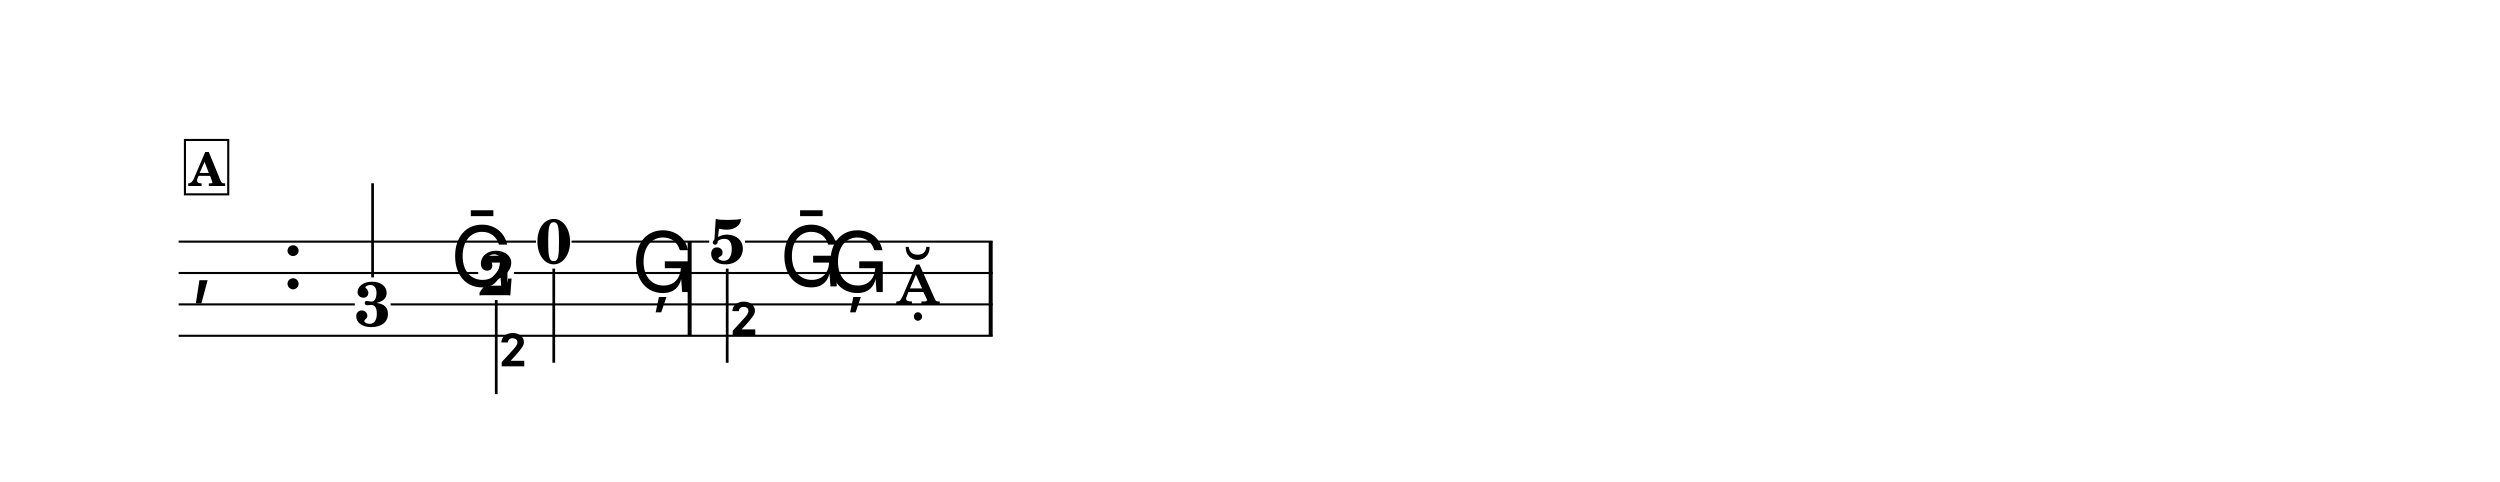
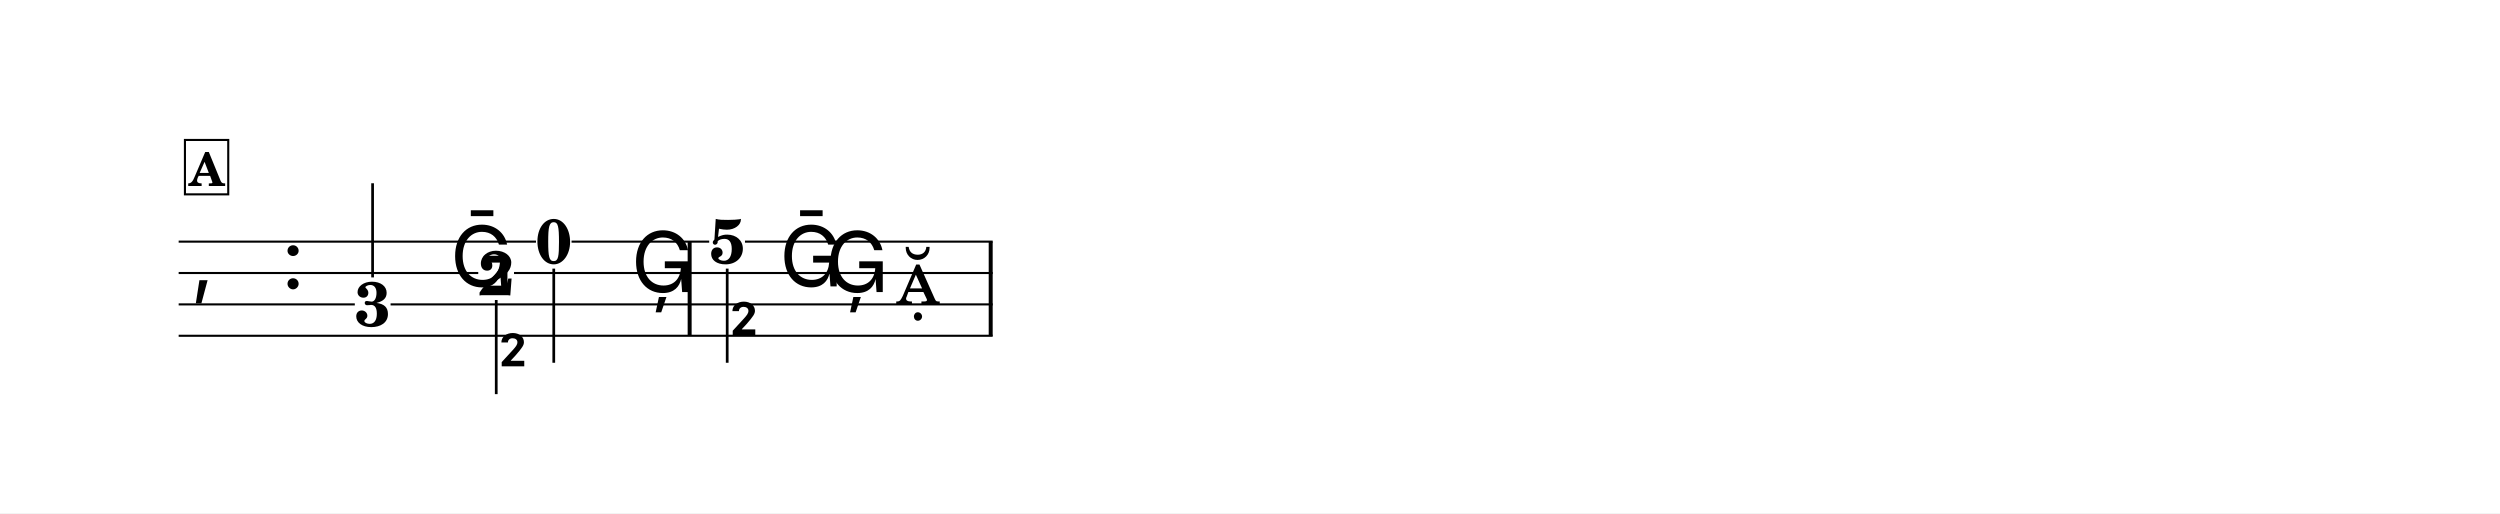
- <svg xmlns="http://www.w3.org/2000/svg" width="1195.0" height="230.3" viewBox="0 0 119.50 23.03" font-family="TeX Gyre Schola, serif">
+ <svg xmlns="http://www.w3.org/2000/svg" width="1195.0" height="245.3" viewBox="0 0 119.50 24.53" font-family="TeX Gyre Schola, serif">
  <style>
  @font-face { font-family: 'Emmentaler'; src: local('Emmentaler'); }
  .music { font-family: 'Emmentaler', serif; }
</style>
-   <rect x="0" y="0" width="119.50" height="23.03" fill="#FFFFFF" />
+   <rect x="0" y="0" width="119.50" height="24.53" fill="#FFFFFF" />
  <g transform="translate(8.54,0.00) scale(1,1)">
    <text class="music" x="0.60" y="13.80" font-size="4.00"></text>
    <text class="music" x="4.92" y="13.80" font-size="4.00"></text>
    <rect x="24.33" y="11.55" width="0.19" height="4.50" data-pos="347" />
    <rect x="38.72" y="11.55" width="0.19" height="4.50" data-pos="361" />
    <text x="9.27" y="15.59" font-size="3.00" font-weight="bold" text-anchor="middle" data-pos="332">3</text>
    <line x1="9.27" y1="13.26" x2="9.27" y2="8.76" stroke="#000000" stroke-width="0.130" />
    <text class="music" x="12.98" y="13.69" font-size="4.00" data-pos="335"></text>
    <text x="15.18" y="14.11" font-size="3.00" font-weight="bold" text-anchor="middle" data-pos="338">2</text>
    <line x1="15.18" y1="14.34" x2="15.18" y2="18.84" stroke="#000000" stroke-width="0.130" />
    <text class="music" x="15.24" y="18.84" font-size="4.00"></text>
    <text x="17.93" y="12.59" font-size="3.00" font-weight="bold" text-anchor="middle" data-pos="341">0</text>
    <line x1="17.93" y1="12.84" x2="17.93" y2="17.34" stroke="#000000" stroke-width="0.130" />
    <text class="music" x="21.63" y="13.96" font-size="4.00" data-pos="344"></text>
    <text x="26.22" y="12.59" font-size="3.00" font-weight="bold" text-anchor="middle" data-pos="349">5</text>
    <line x1="26.22" y1="12.84" x2="26.22" y2="17.34" stroke="#000000" stroke-width="0.130" />
    <text class="music" x="26.28" y="17.34" font-size="4.00"></text>
    <text class="music" x="28.72" y="13.69" font-size="4.00" data-pos="352"></text>
    <text class="music" x="30.92" y="13.96" font-size="4.00" data-pos="355"></text>
    <text class="music" x="34.27" y="14.55" font-size="4.00" data-pos="358"></text>
    <line x1="0.00" y1="11.55" x2="17.08" y2="11.55" stroke="#000000" stroke-width="0.100" />
    <line x1="18.78" y1="11.55" x2="25.36" y2="11.55" stroke="#000000" stroke-width="0.100" />
    <line x1="27.07" y1="11.55" x2="38.91" y2="11.55" stroke="#000000" stroke-width="0.100" />
    <line x1="0.00" y1="13.05" x2="14.32" y2="13.05" stroke="#000000" stroke-width="0.100" />
    <line x1="16.03" y1="13.05" x2="38.91" y2="13.05" stroke="#000000" stroke-width="0.100" />
    <line x1="0.00" y1="14.55" x2="8.42" y2="14.55" stroke="#000000" stroke-width="0.100" />
    <line x1="10.13" y1="14.55" x2="38.91" y2="14.55" stroke="#000000" stroke-width="0.100" />
    <line x1="0.00" y1="16.05" x2="38.91" y2="16.05" stroke="#000000" stroke-width="0.100" />
    <rect x="0.30" y="6.69" width="2.07" height="2.60" fill="#FFFFFF" stroke="#000000" stroke-width="0.100" data-pos="320" />
    <text x="1.34" y="8.89" font-size="2.20" font-weight="bold" text-anchor="middle" data-pos="320">A</text>
  </g>
</svg>
